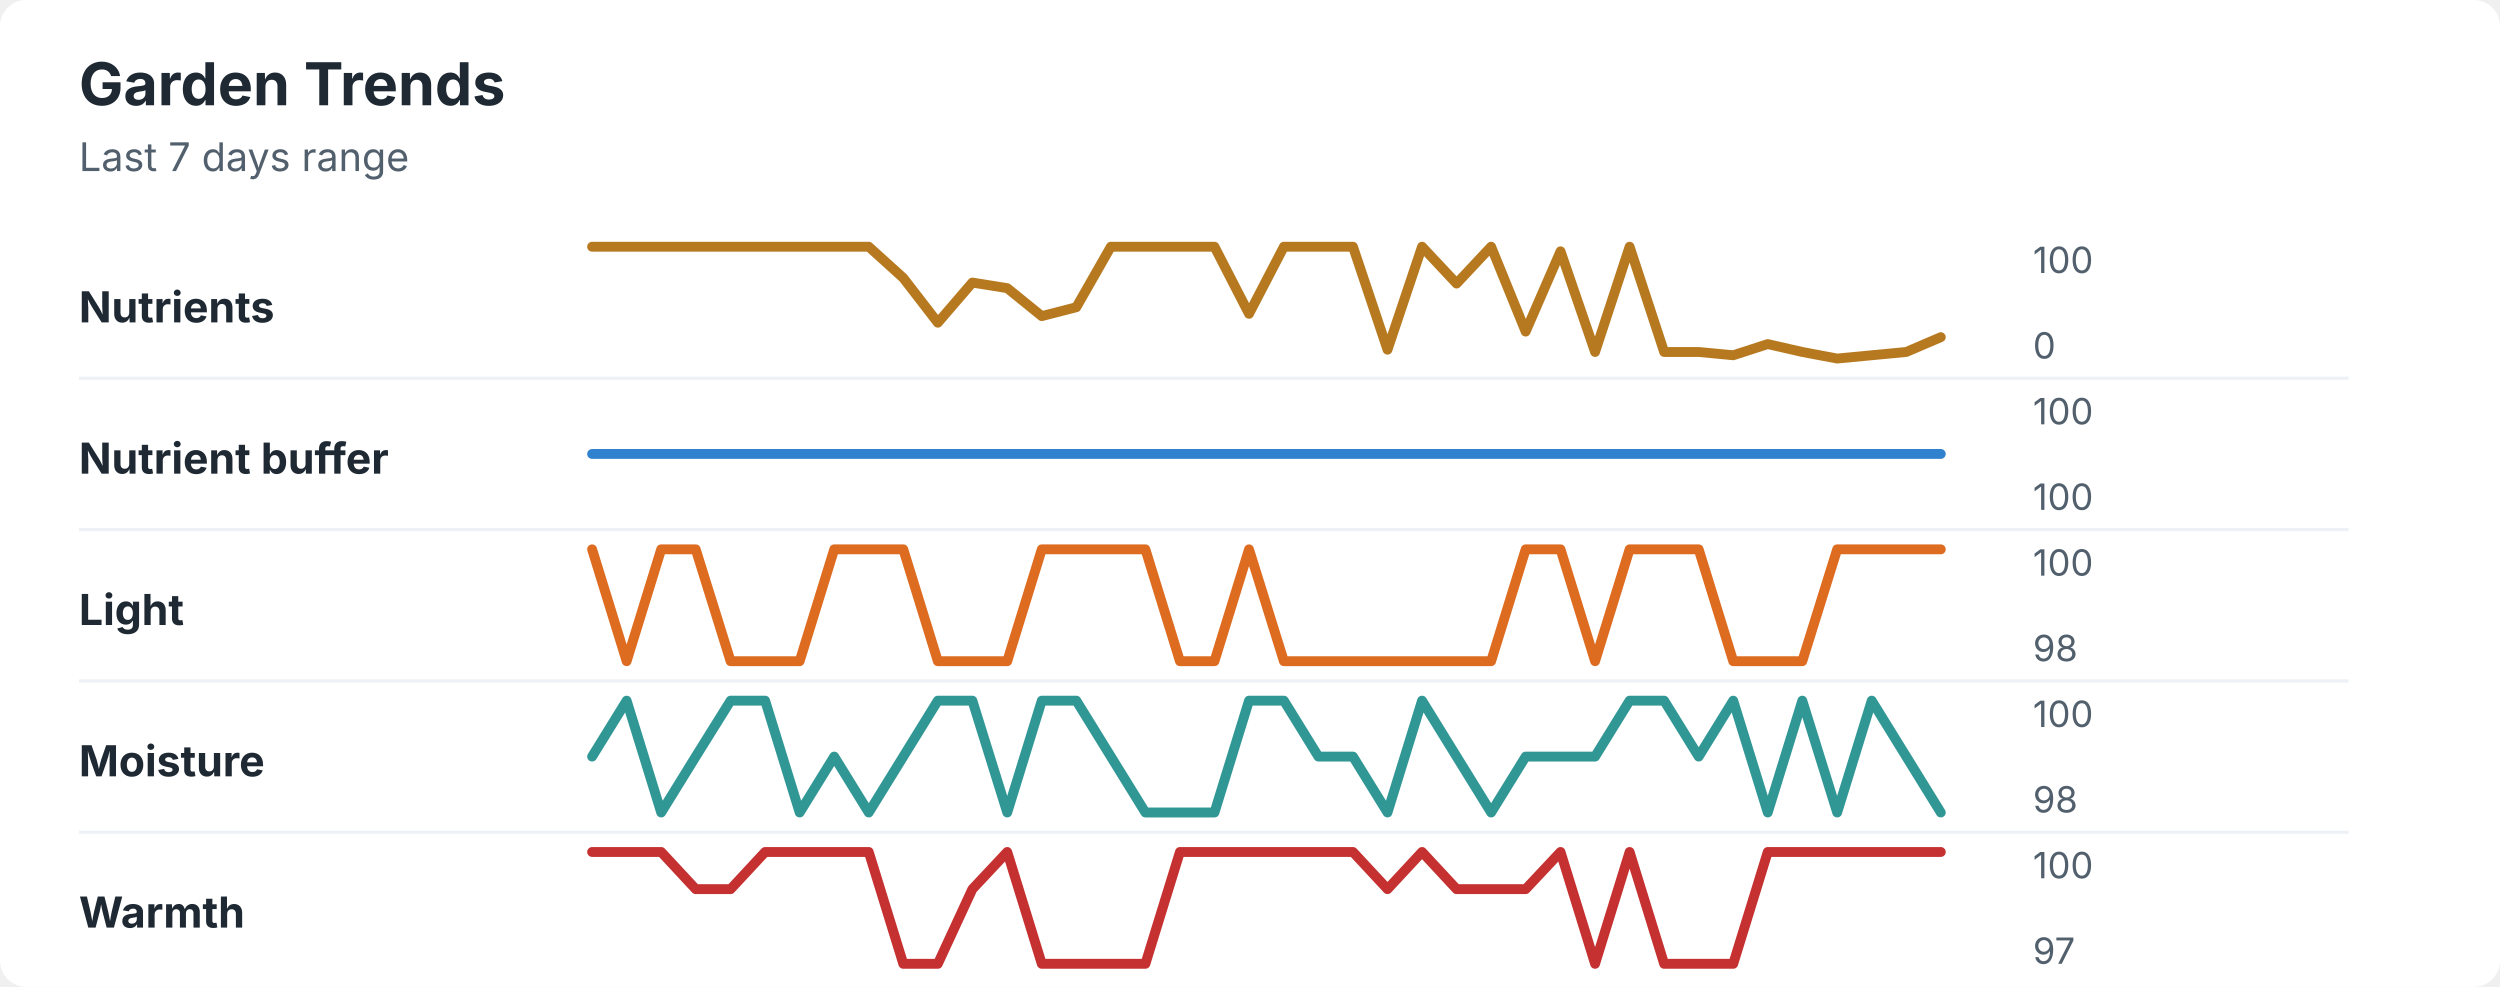
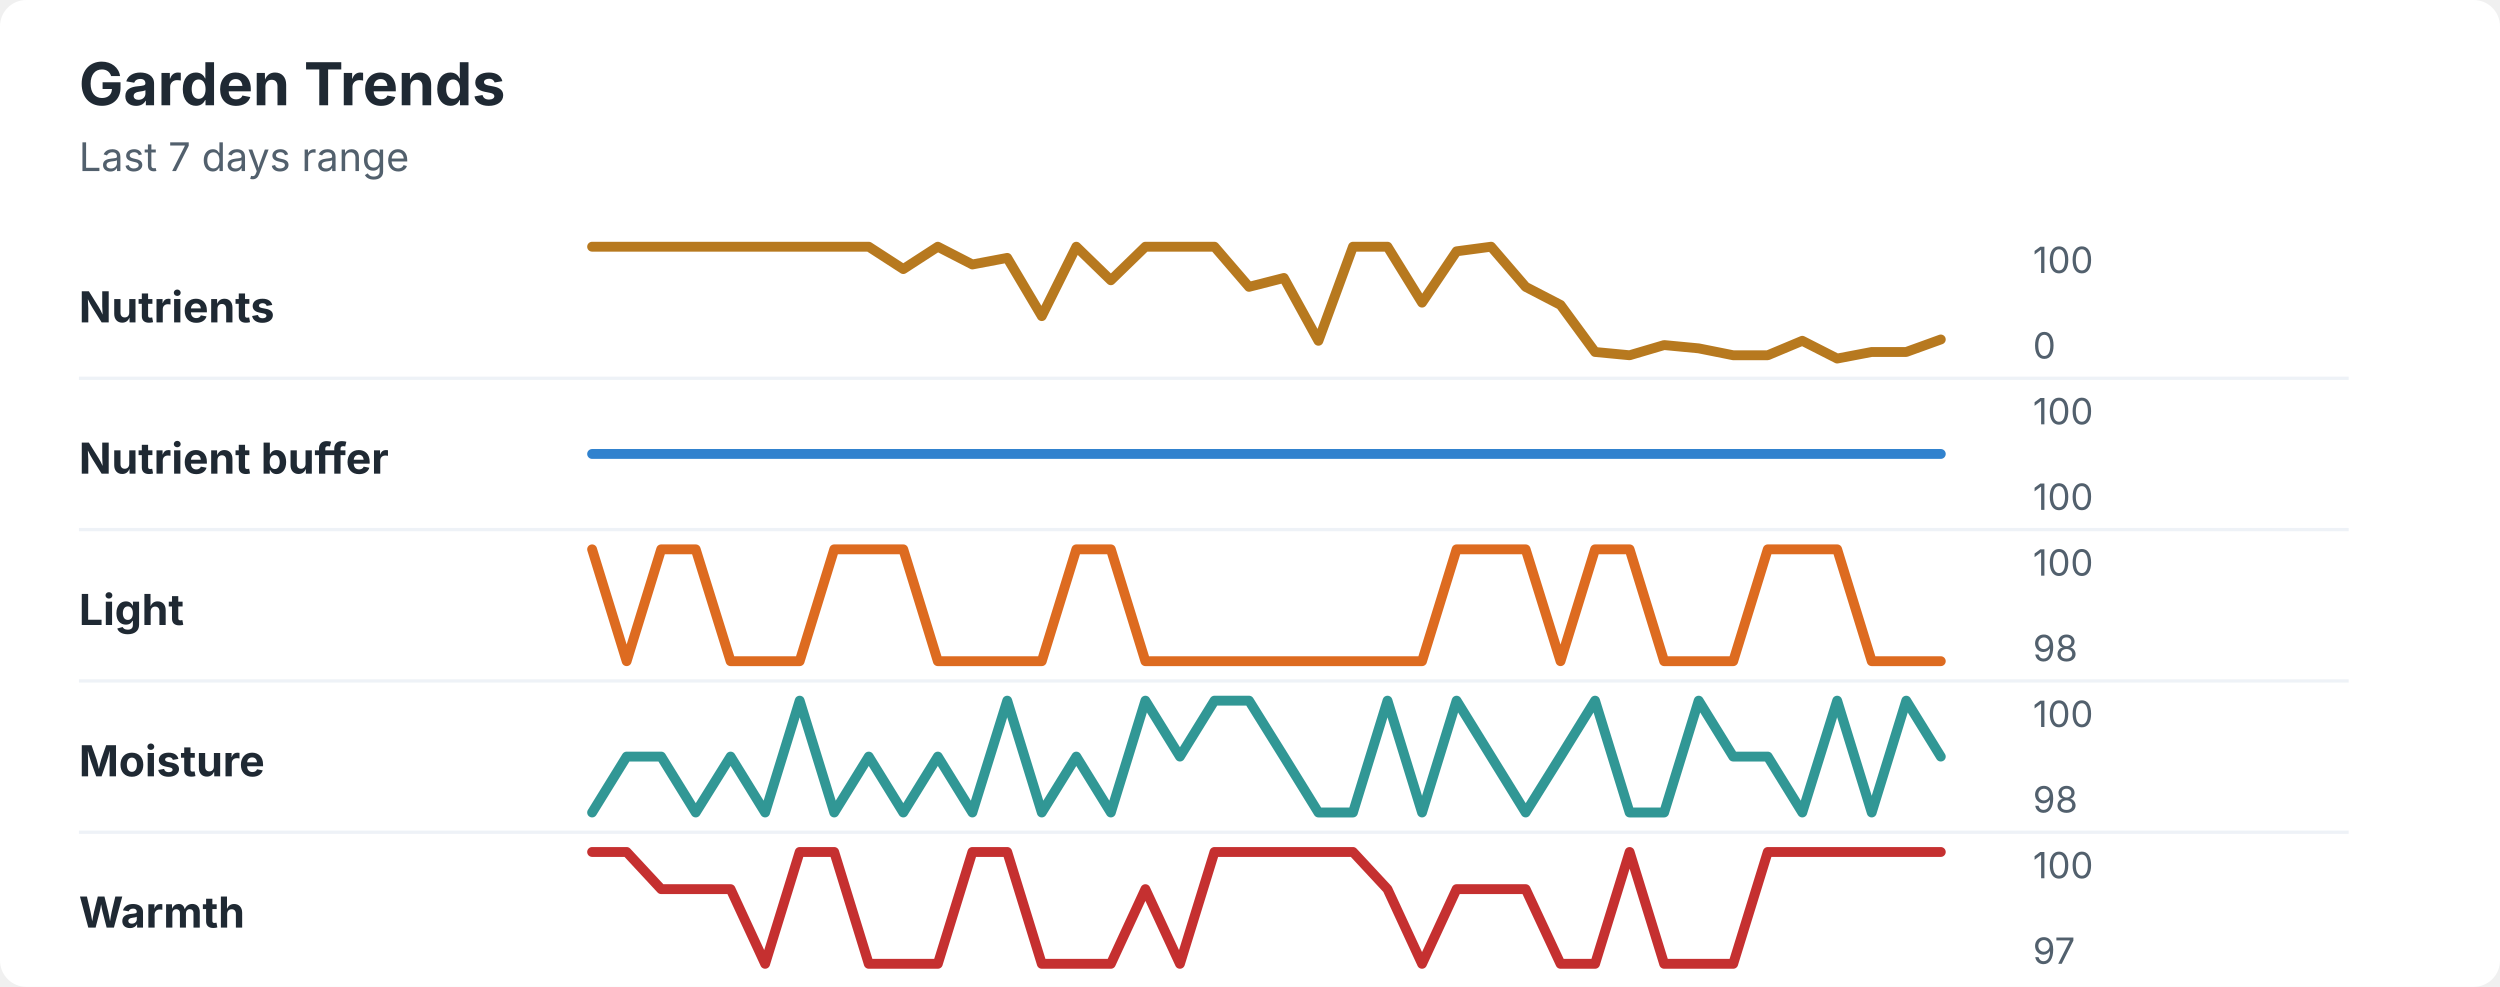
<svg xmlns="http://www.w3.org/2000/svg" width="760" height="300" viewBox="0 0 760 300" role="img" aria-labelledby="title desc">
  <rect width="760" height="300" rx="8" fill="#ffffff" />
  <style>
    text { font-family: -apple-system, BlinkMacSystemFont, "Segoe UI", sans-serif; }
    .title { font-size: 18px; font-weight: 700; fill: #1f2933; }
    .subtitle { font-size: 12px; fill: #52606d; }
    .label { font-size: 13px; font-weight: 650; fill: #1f2933; }
    .axis-value { font-size: 11px; fill: #52606d; }
    .separator { stroke: #eef2f7; stroke-width: 1; }
  </style>
  <text x="24" y="32" class="title">Garden Trends</text>
  <text x="24" y="52" class="subtitle">Last 7 days range</text>
  <text x="24" y="98" class="label">Nutrients</text>
-   <polyline points="180.0,75.0 190.5,75.0 201.0,75.0 211.5,75.0 222.1,75.0 232.6,75.0 243.1,75.0 253.6,75.0 264.1,75.0 274.6,84.5 285.1,98.1 295.6,85.9 306.2,87.6 316.7,96.1 327.2,93.4 337.7,75.0 348.2,75.0 358.7,75.0 369.2,75.0 379.7,95.4 390.3,75.0 400.8,75.0 411.3,75.0 421.8,106.3 432.3,75.0 442.8,86.2 453.3,75.0 463.8,100.8 474.4,76.4 484.9,107.0 495.4,75.0 505.9,107.0 516.4,107.0 526.9,108.0 537.4,104.6 547.9,107.0 558.5,109.0 569.0,108.0 579.5,107.0 590.0,102.5 " fill="none" stroke="#b7791f" stroke-width="3" stroke-linecap="round" stroke-linejoin="round" />
+   <polyline points="180.0,75.0 190.5,75.0 201.0,75.0 211.5,75.0 222.1,75.0 232.6,75.0 243.1,75.0 253.6,75.0 264.1,75.0 274.6,81.8 285.1,75.0 295.6,80.4 306.2,78.4 316.7,96.1 327.2,75.0 337.7,85.2 348.2,75.0 358.7,75.0 369.2,75.0 379.7,87.2 390.3,84.5 400.8,103.6 411.3,75.0 421.8,75.0 432.3,92.0 442.8,76.4 453.3,75.0 463.8,87.2 474.4,92.7 484.9,107.0 495.4,108.0 505.9,104.9 516.4,105.9 526.9,108.0 537.4,108.0 547.9,103.6 558.5,109.0 569.0,107.0 579.5,107.0 590.0,103.2 " fill="none" stroke="#b7791f" stroke-width="3" stroke-linecap="round" stroke-linejoin="round" />
  <text x="618" y="83" class="axis-value">100</text>
  <text x="618" y="109" class="axis-value">0</text>
  <line x1="24" y1="115.0" x2="714" y2="115.0" class="separator" />
  <text x="24" y="144" class="label">Nutrient buffer</text>
  <polyline points="180.0,138.0 190.5,138.0 201.0,138.0 211.5,138.0 222.1,138.0 232.6,138.0 243.1,138.0 253.6,138.0 264.1,138.0 274.6,138.0 285.1,138.0 295.6,138.0 306.2,138.0 316.7,138.0 327.2,138.0 337.7,138.0 348.2,138.0 358.7,138.0 369.2,138.0 379.7,138.0 390.3,138.0 400.8,138.0 411.3,138.0 421.8,138.0 432.3,138.0 442.8,138.0 453.3,138.0 463.8,138.0 474.4,138.0 484.9,138.0 495.4,138.0 505.9,138.0 516.4,138.0 526.9,138.0 537.4,138.0 547.9,138.0 558.5,138.0 569.0,138.0 579.5,138.0 590.0,138.0 " fill="none" stroke="#3182ce" stroke-width="3" stroke-linecap="round" stroke-linejoin="round" />
  <text x="618" y="129" class="axis-value">100</text>
  <text x="618" y="155" class="axis-value">100</text>
  <line x1="24" y1="161.0" x2="714" y2="161.0" class="separator" />
  <text x="24" y="190" class="label">Light</text>
-   <polyline points="180.0,167.0 190.5,201.0 201.0,167.0 211.5,167.0 222.1,201.0 232.6,201.0 243.1,201.0 253.6,167.0 264.1,167.0 274.6,167.0 285.1,201.0 295.6,201.0 306.2,201.0 316.7,167.0 327.2,167.0 337.7,167.0 348.2,167.0 358.7,201.0 369.2,201.0 379.7,167.0 390.3,201.0 400.8,201.0 411.3,201.0 421.8,201.0 432.3,201.0 442.8,201.0 453.3,201.0 463.8,167.0 474.4,167.0 484.9,201.0 495.4,167.0 505.9,167.0 516.4,167.0 526.9,201.0 537.4,201.0 547.9,201.0 558.5,167.0 569.0,167.0 579.5,167.0 590.0,167.0 " fill="none" stroke="#dd6b20" stroke-width="3" stroke-linecap="round" stroke-linejoin="round" />
+   <polyline points="180.0,167.0 190.5,201.0 201.0,167.0 211.5,167.0 222.1,201.0 232.6,201.0 243.1,201.0 253.6,167.0 264.1,167.0 274.6,167.0 285.1,201.0 295.6,201.0 306.2,201.0 316.7,201.0 327.2,167.0 337.7,167.0 348.2,201.0 358.7,201.0 369.2,201.0 379.7,201.0 390.3,201.0 400.8,201.0 411.3,201.0 421.8,201.0 432.3,201.0 442.8,167.0 453.3,167.0 463.8,167.0 474.4,201.0 484.9,167.0 495.4,167.0 505.9,201.0 516.4,201.0 526.9,201.0 537.4,167.0 547.9,167.0 558.5,167.0 569.0,201.0 579.5,201.0 590.0,201.0 " fill="none" stroke="#dd6b20" stroke-width="3" stroke-linecap="round" stroke-linejoin="round" />
  <text x="618" y="175" class="axis-value">100</text>
  <text x="618" y="201" class="axis-value">98</text>
  <line x1="24" y1="207.0" x2="714" y2="207.0" class="separator" />
  <text x="24" y="236" class="label">Moisture</text>
-   <polyline points="180.0,230.0 190.5,213.0 201.0,247.0 211.5,230.0 222.1,213.0 232.6,213.0 243.1,247.0 253.6,230.0 264.1,247.0 274.6,230.0 285.1,213.0 295.6,213.0 306.2,247.0 316.7,213.0 327.2,213.0 337.7,230.0 348.2,247.0 358.7,247.0 369.2,247.0 379.7,213.0 390.3,213.0 400.8,230.0 411.3,230.0 421.8,247.0 432.3,213.0 442.8,230.0 453.3,247.0 463.8,230.0 474.4,230.0 484.9,230.0 495.4,213.0 505.9,213.0 516.4,230.0 526.9,213.0 537.4,247.0 547.9,213.0 558.5,247.0 569.0,213.0 579.5,230.0 590.0,247.0 " fill="none" stroke="#319795" stroke-width="3" stroke-linecap="round" stroke-linejoin="round" />
+   <polyline points="180.0,247.0 190.5,230.0 201.0,230.0 211.5,247.0 222.1,230.0 232.6,247.0 243.1,213.0 253.6,247.0 264.1,230.0 274.6,247.0 285.1,230.0 295.6,247.0 306.2,213.0 316.7,247.0 327.2,230.0 337.7,247.0 348.2,213.0 358.7,230.0 369.2,213.0 379.7,213.0 390.3,230.0 400.8,247.0 411.3,247.0 421.8,213.0 432.3,247.0 442.8,213.0 453.3,230.0 463.8,247.0 474.4,230.0 484.9,213.0 495.4,247.0 505.9,247.0 516.4,213.0 526.9,230.0 537.4,230.0 547.9,247.0 558.5,213.0 569.0,247.0 579.5,213.0 590.0,230.0 " fill="none" stroke="#319795" stroke-width="3" stroke-linecap="round" stroke-linejoin="round" />
  <text x="618" y="221" class="axis-value">100</text>
  <text x="618" y="247" class="axis-value">98</text>
  <line x1="24" y1="253.0" x2="714" y2="253.0" class="separator" />
  <text x="24" y="282" class="label">Warmth</text>
-   <polyline points="180.0,259.0 190.5,259.0 201.0,259.0 211.5,270.3 222.1,270.3 232.6,259.0 243.1,259.0 253.6,259.0 264.1,259.0 274.6,293.0 285.1,293.0 295.6,270.3 306.2,259.0 316.7,293.0 327.2,293.0 337.7,293.0 348.2,293.0 358.7,259.0 369.2,259.0 379.7,259.0 390.3,259.0 400.8,259.0 411.3,259.0 421.8,270.3 432.3,259.0 442.8,270.3 453.3,270.3 463.8,270.3 474.4,259.0 484.9,293.0 495.4,259.0 505.9,293.0 516.4,293.0 526.9,293.0 537.4,259.0 547.9,259.0 558.5,259.0 569.0,259.0 579.5,259.0 590.0,259.0 " fill="none" stroke="#c53030" stroke-width="3" stroke-linecap="round" stroke-linejoin="round" />
+   <polyline points="180.0,259.0 190.5,259.0 201.0,270.3 211.5,270.3 222.1,270.3 232.6,293.0 243.1,259.0 253.6,259.0 264.1,293.0 274.6,293.0 285.1,293.0 295.6,259.0 306.2,259.0 316.7,293.0 327.2,293.0 337.7,293.0 348.2,270.3 358.7,293.0 369.2,259.0 379.7,259.0 390.3,259.0 400.8,259.0 411.3,259.0 421.8,270.3 432.3,293.0 442.8,270.3 453.3,270.3 463.8,270.3 474.4,293.0 484.9,293.0 495.4,259.0 505.9,293.0 516.4,293.0 526.9,293.0 537.4,259.0 547.9,259.0 558.5,259.0 569.0,259.0 579.5,259.0 590.0,259.0 " fill="none" stroke="#c53030" stroke-width="3" stroke-linecap="round" stroke-linejoin="round" />
  <text x="618" y="267" class="axis-value">100</text>
  <text x="618" y="293" class="axis-value">97</text>
</svg>
